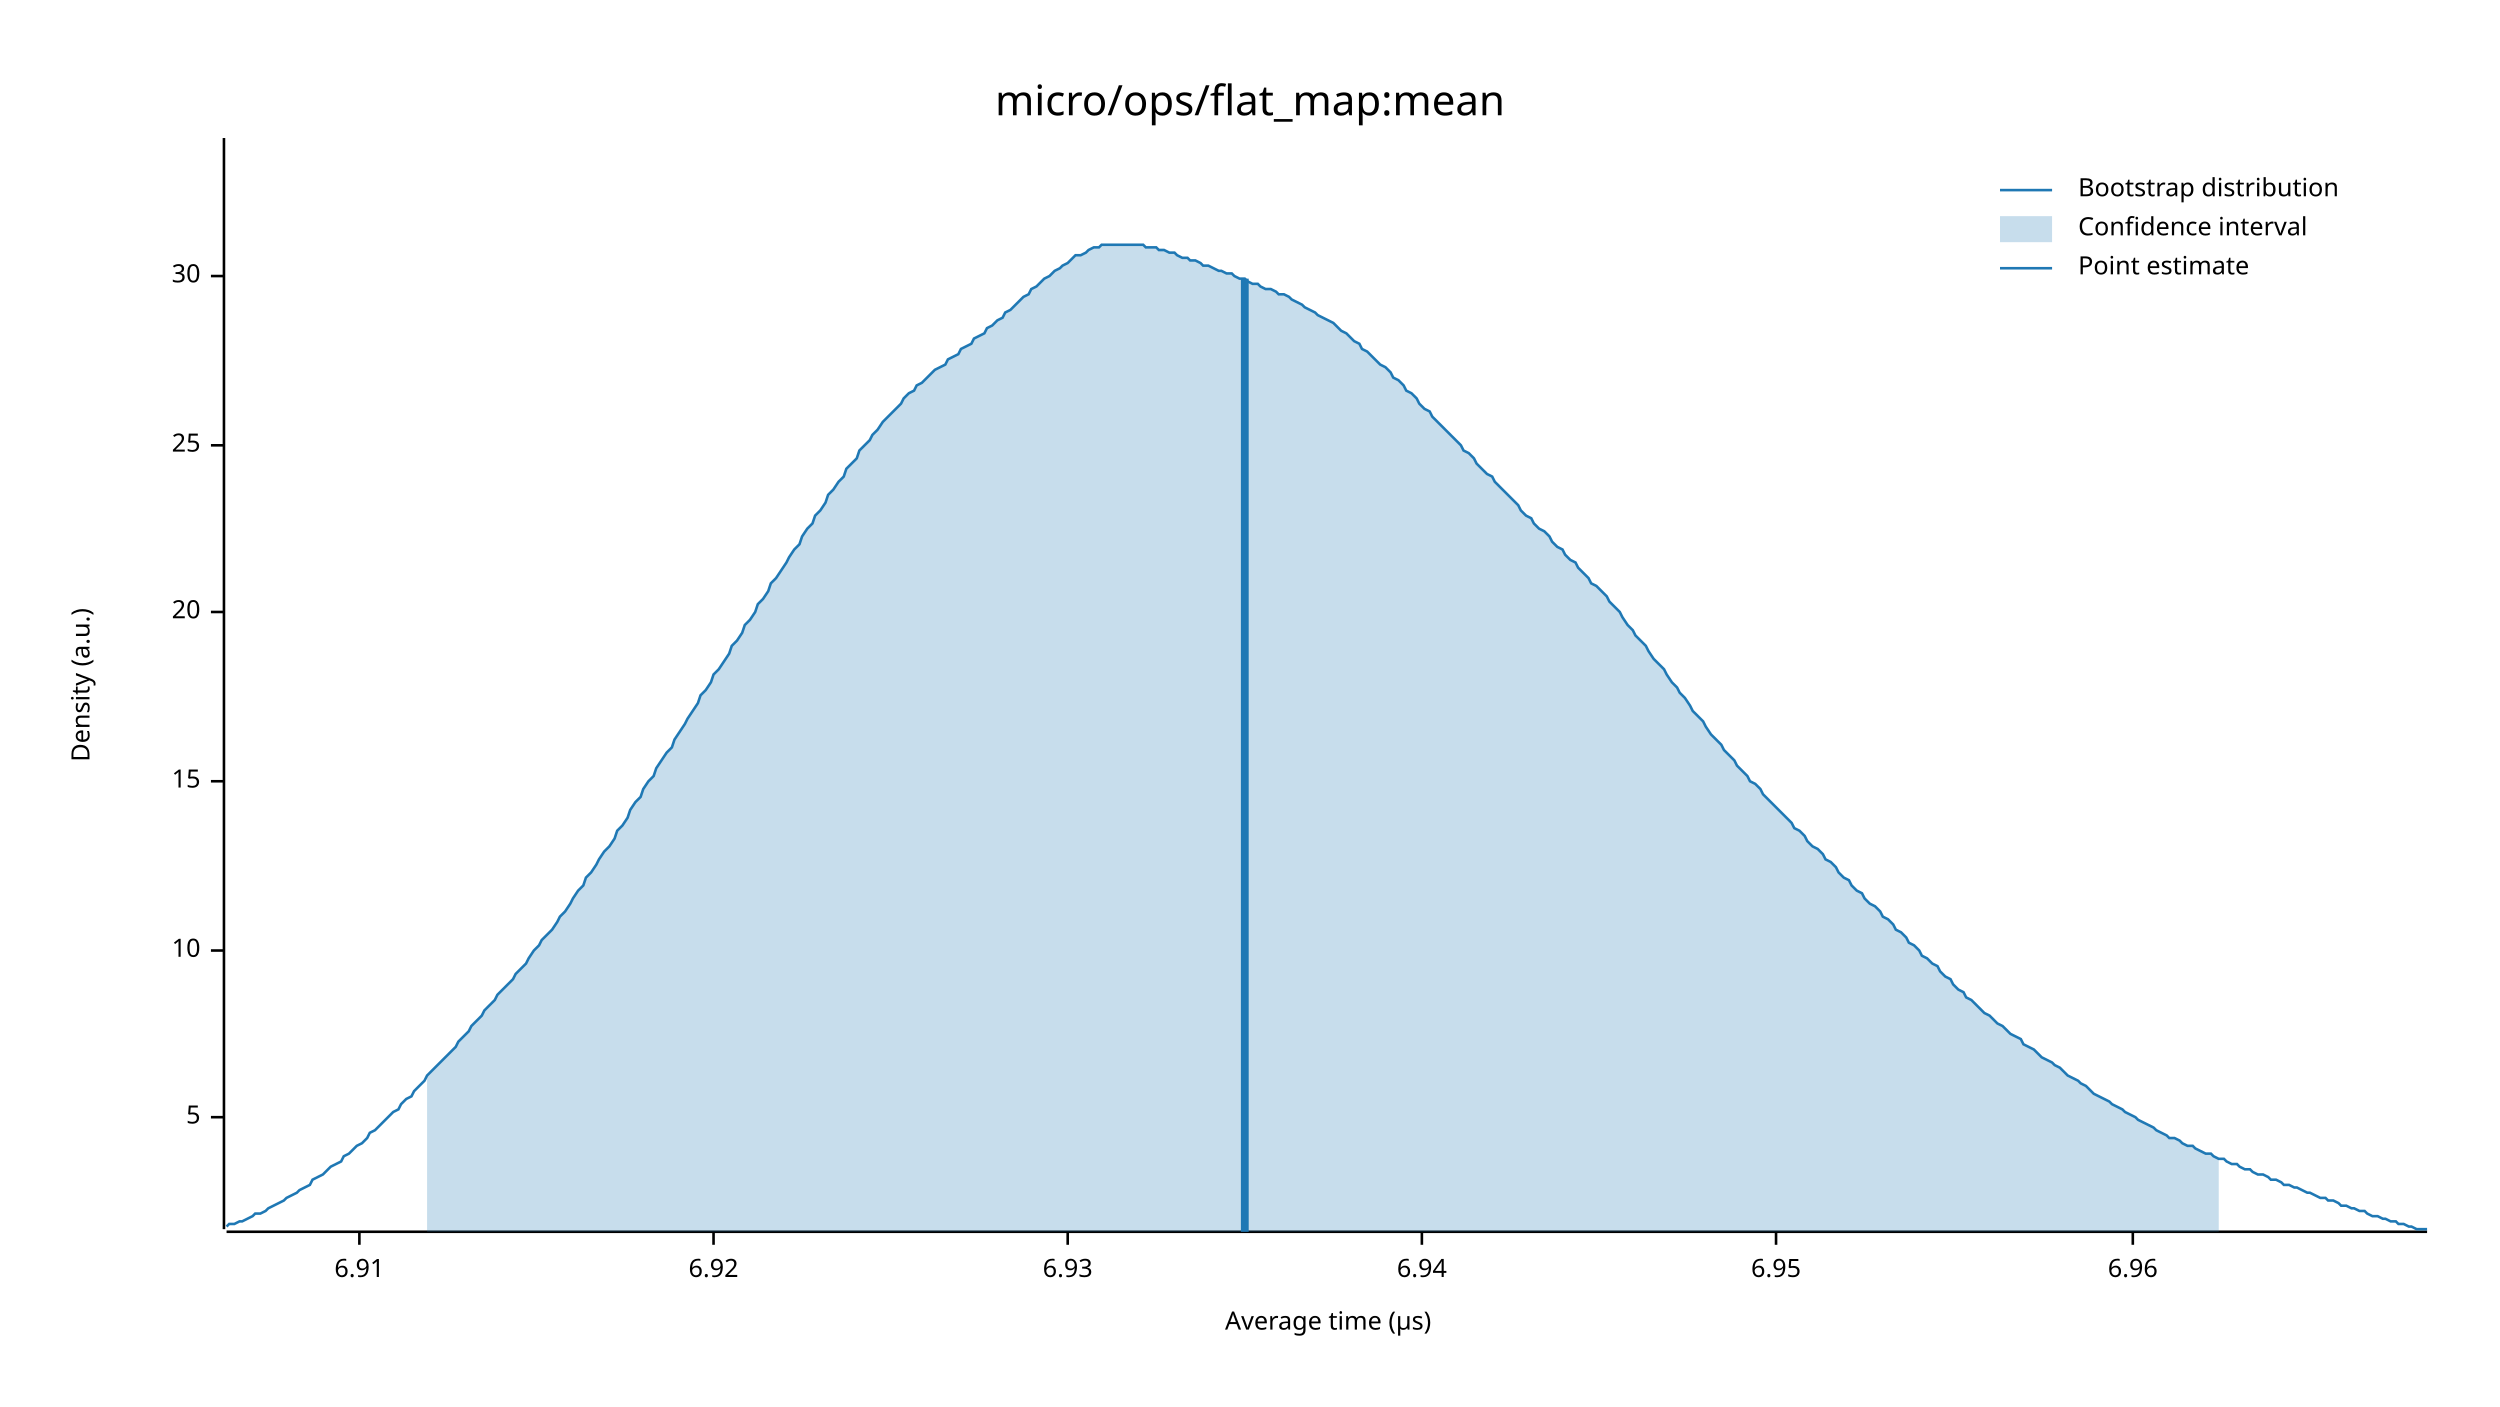
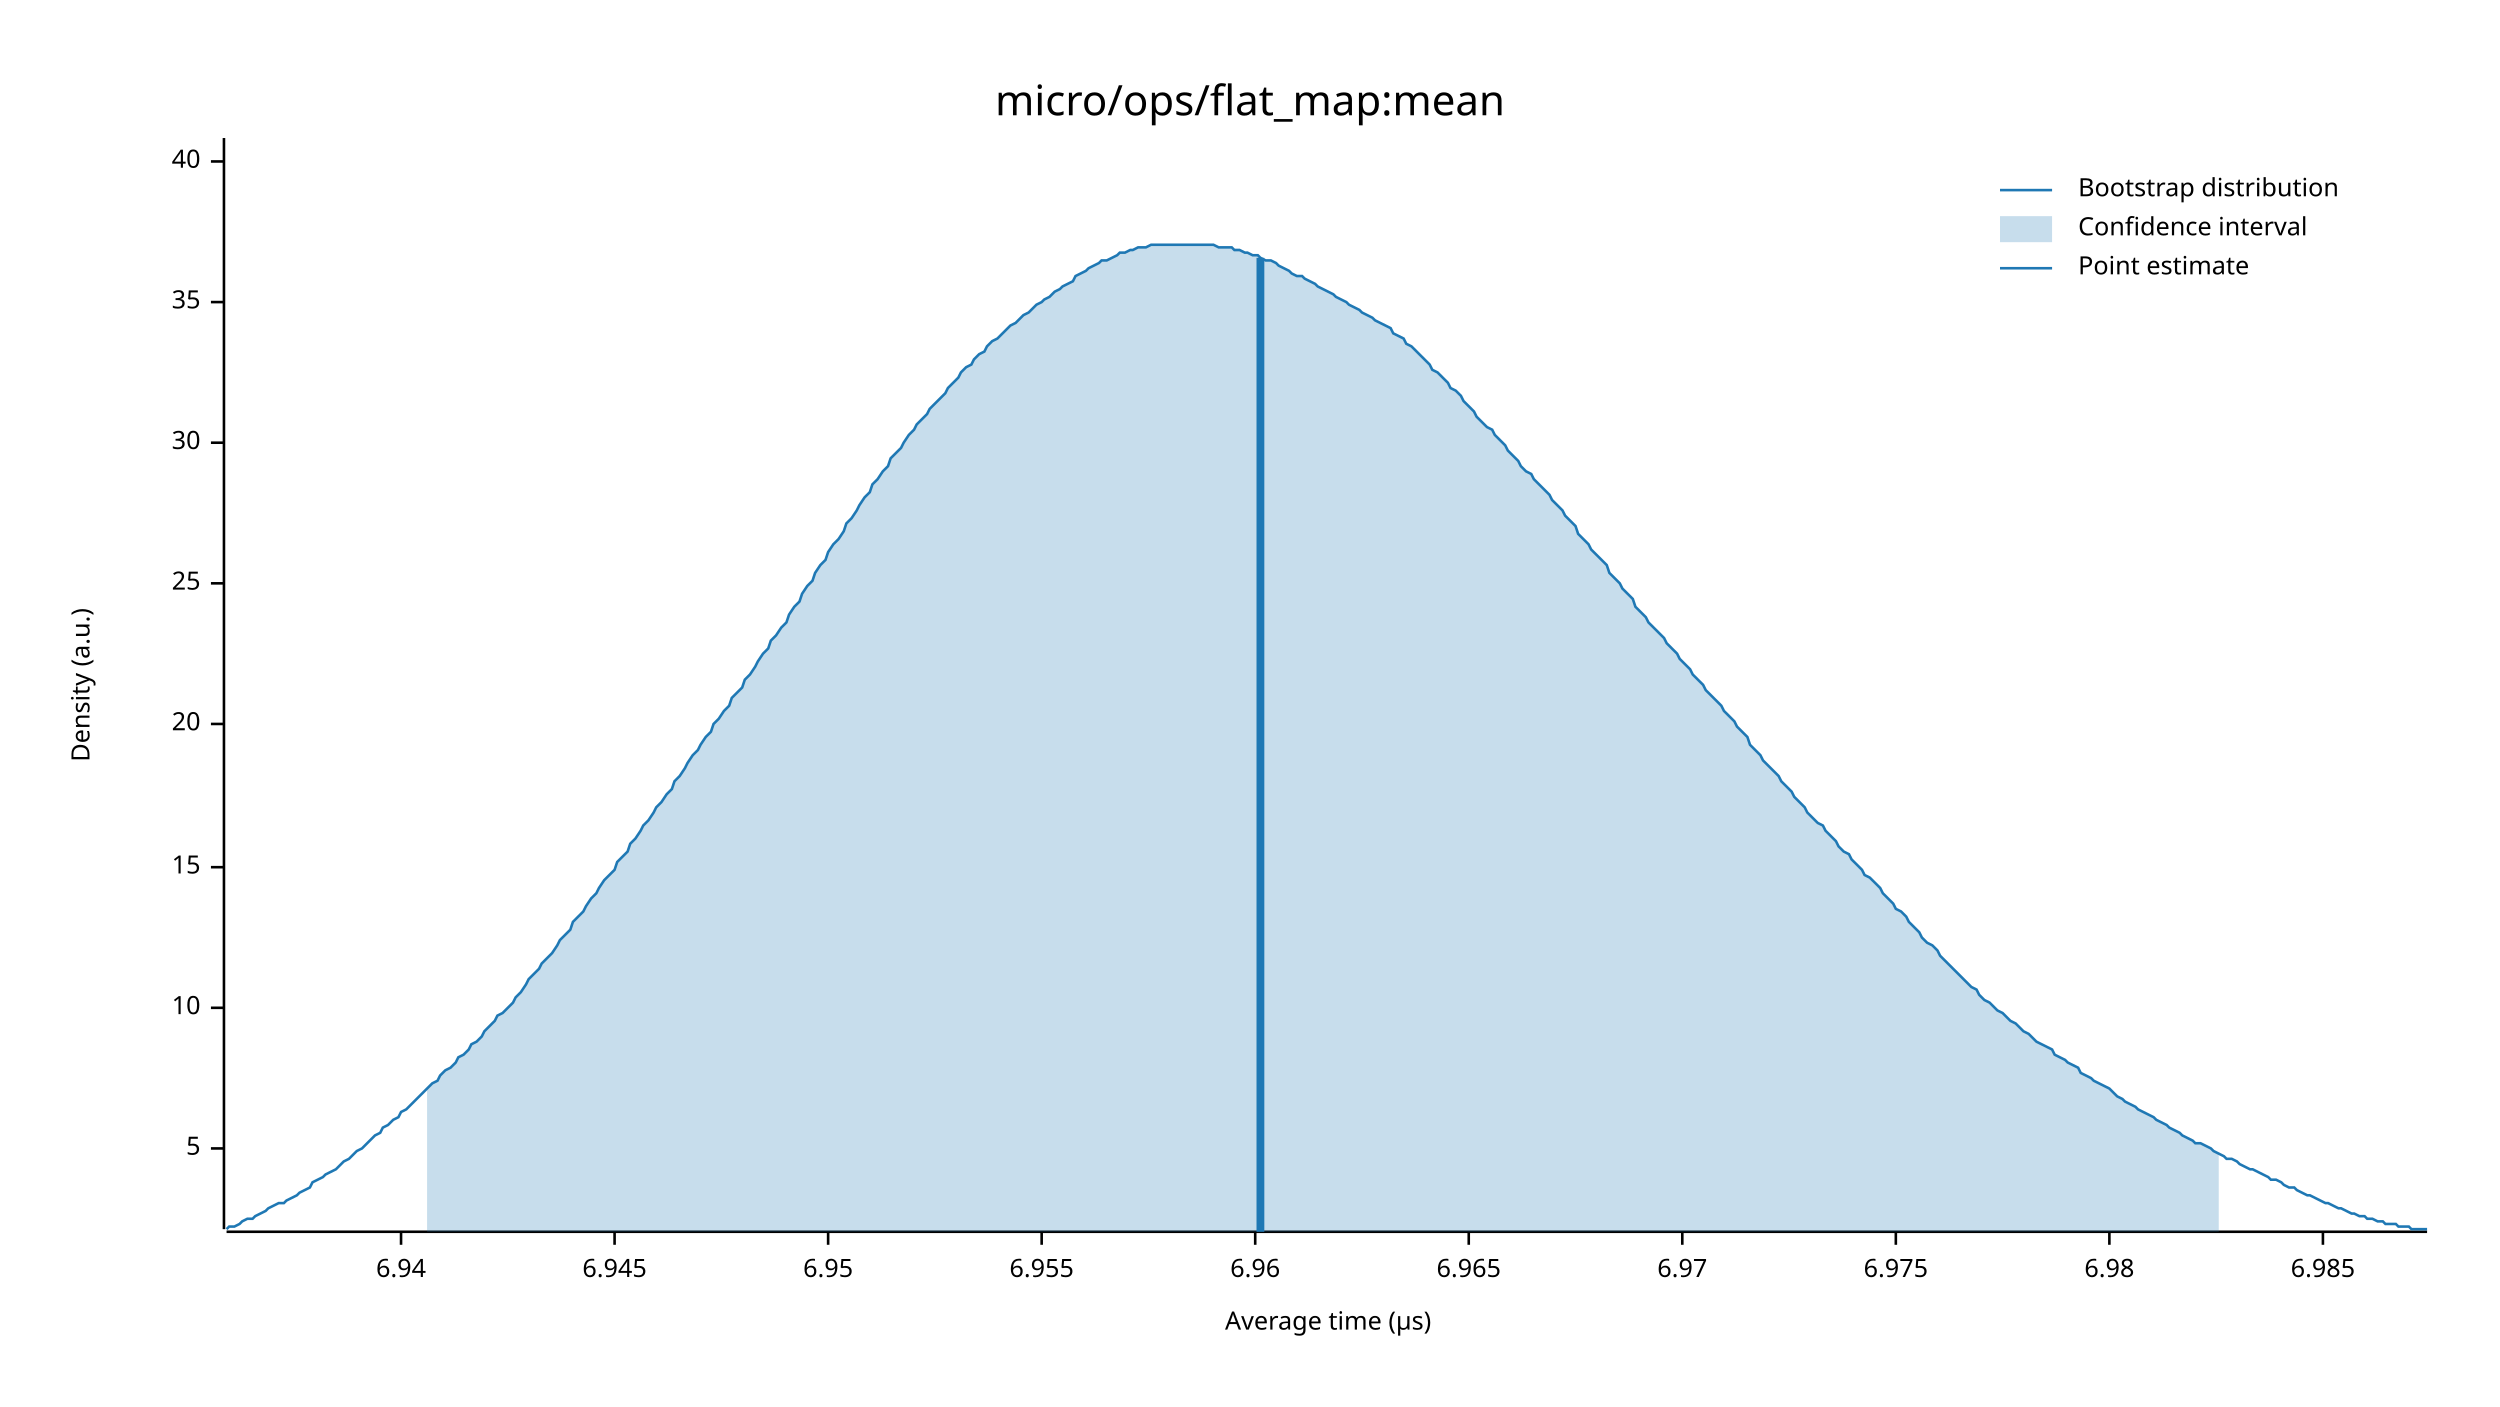
<svg xmlns="http://www.w3.org/2000/svg" width="960" height="540" viewBox="0 0 960 540">
  <text x="480" y="32" dy="0.76em" text-anchor="middle" font-family="sans-serif" font-size="16.129" opacity="1" fill="#000000">
micro/ops/flat_map:mean
</text>
  <text x="27" y="263" dy="0.76em" text-anchor="middle" font-family="sans-serif" font-size="9.677" opacity="1" fill="#000000" transform="rotate(270, 27, 263)">
Density (a.u.)
</text>
  <text x="510" y="513" dy="-0.5ex" text-anchor="middle" font-family="sans-serif" font-size="9.677" opacity="1" fill="#000000">
Average time (µs)
</text>
  <polyline fill="none" opacity="1" stroke="#000000" stroke-width="1" points="86,53 86,472 " />
-   <text x="77" y="429" dy="0.5ex" text-anchor="end" font-family="sans-serif" font-size="9.677" opacity="1" fill="#000000">
+   <text x="77" y="441" dy="0.5ex" text-anchor="end" font-family="sans-serif" font-size="9.677" opacity="1" fill="#000000">
5
</text>
-   <polyline fill="none" opacity="1" stroke="#000000" stroke-width="1" points="81,429 86,429 " />
-   <text x="77" y="365" dy="0.5ex" text-anchor="end" font-family="sans-serif" font-size="9.677" opacity="1" fill="#000000">
+   <polyline fill="none" opacity="1" stroke="#000000" stroke-width="1" points="81,441 86,441 " />
+   <text x="77" y="387" dy="0.5ex" text-anchor="end" font-family="sans-serif" font-size="9.677" opacity="1" fill="#000000">
10
</text>
-   <polyline fill="none" opacity="1" stroke="#000000" stroke-width="1" points="81,365 86,365 " />
-   <text x="77" y="300" dy="0.5ex" text-anchor="end" font-family="sans-serif" font-size="9.677" opacity="1" fill="#000000">
+   <polyline fill="none" opacity="1" stroke="#000000" stroke-width="1" points="81,387 86,387 " />
+   <text x="77" y="333" dy="0.5ex" text-anchor="end" font-family="sans-serif" font-size="9.677" opacity="1" fill="#000000">
15
</text>
-   <polyline fill="none" opacity="1" stroke="#000000" stroke-width="1" points="81,300 86,300 " />
-   <text x="77" y="235" dy="0.5ex" text-anchor="end" font-family="sans-serif" font-size="9.677" opacity="1" fill="#000000">
+   <polyline fill="none" opacity="1" stroke="#000000" stroke-width="1" points="81,333 86,333 " />
+   <text x="77" y="278" dy="0.5ex" text-anchor="end" font-family="sans-serif" font-size="9.677" opacity="1" fill="#000000">
20
</text>
-   <polyline fill="none" opacity="1" stroke="#000000" stroke-width="1" points="81,235 86,235 " />
-   <text x="77" y="171" dy="0.5ex" text-anchor="end" font-family="sans-serif" font-size="9.677" opacity="1" fill="#000000">
+   <polyline fill="none" opacity="1" stroke="#000000" stroke-width="1" points="81,278 86,278 " />
+   <text x="77" y="224" dy="0.5ex" text-anchor="end" font-family="sans-serif" font-size="9.677" opacity="1" fill="#000000">
25
</text>
-   <polyline fill="none" opacity="1" stroke="#000000" stroke-width="1" points="81,171 86,171 " />
-   <text x="77" y="106" dy="0.5ex" text-anchor="end" font-family="sans-serif" font-size="9.677" opacity="1" fill="#000000">
+   <polyline fill="none" opacity="1" stroke="#000000" stroke-width="1" points="81,224 86,224 " />
+   <text x="77" y="170" dy="0.5ex" text-anchor="end" font-family="sans-serif" font-size="9.677" opacity="1" fill="#000000">
30
</text>
-   <polyline fill="none" opacity="1" stroke="#000000" stroke-width="1" points="81,106 86,106 " />
+   <polyline fill="none" opacity="1" stroke="#000000" stroke-width="1" points="81,170 86,170 " />
+   <text x="77" y="116" dy="0.5ex" text-anchor="end" font-family="sans-serif" font-size="9.677" opacity="1" fill="#000000">
+ 35
+ </text>
+   <polyline fill="none" opacity="1" stroke="#000000" stroke-width="1" points="81,116 86,116 " />
+   <text x="77" y="62" dy="0.5ex" text-anchor="end" font-family="sans-serif" font-size="9.677" opacity="1" fill="#000000">
+ 40
+ </text>
+   <polyline fill="none" opacity="1" stroke="#000000" stroke-width="1" points="81,62 86,62 " />
  <polyline fill="none" opacity="1" stroke="#000000" stroke-width="1" points="87,473 932,473 " />
-   <text x="138" y="483" dy="0.76em" text-anchor="middle" font-family="sans-serif" font-size="9.677" opacity="1" fill="#000000">
- 6.91
- </text>
-   <polyline fill="none" opacity="1" stroke="#000000" stroke-width="1" points="138,473 138,478 " />
-   <text x="274" y="483" dy="0.76em" text-anchor="middle" font-family="sans-serif" font-size="9.677" opacity="1" fill="#000000">
- 6.92
- </text>
-   <polyline fill="none" opacity="1" stroke="#000000" stroke-width="1" points="274,473 274,478 " />
-   <text x="410" y="483" dy="0.76em" text-anchor="middle" font-family="sans-serif" font-size="9.677" opacity="1" fill="#000000">
- 6.93
- </text>
-   <polyline fill="none" opacity="1" stroke="#000000" stroke-width="1" points="410,473 410,478 " />
-   <text x="546" y="483" dy="0.76em" text-anchor="middle" font-family="sans-serif" font-size="9.677" opacity="1" fill="#000000">
+   <text x="154" y="483" dy="0.76em" text-anchor="middle" font-family="sans-serif" font-size="9.677" opacity="1" fill="#000000">
6.94
</text>
-   <polyline fill="none" opacity="1" stroke="#000000" stroke-width="1" points="546,473 546,478 " />
-   <text x="682" y="483" dy="0.76em" text-anchor="middle" font-family="sans-serif" font-size="9.677" opacity="1" fill="#000000">
+   <polyline fill="none" opacity="1" stroke="#000000" stroke-width="1" points="154,473 154,478 " />
+   <text x="236" y="483" dy="0.76em" text-anchor="middle" font-family="sans-serif" font-size="9.677" opacity="1" fill="#000000">
+ 6.945
+ </text>
+   <polyline fill="none" opacity="1" stroke="#000000" stroke-width="1" points="236,473 236,478 " />
+   <text x="318" y="483" dy="0.76em" text-anchor="middle" font-family="sans-serif" font-size="9.677" opacity="1" fill="#000000">
6.95
</text>
-   <polyline fill="none" opacity="1" stroke="#000000" stroke-width="1" points="682,473 682,478 " />
-   <text x="819" y="483" dy="0.76em" text-anchor="middle" font-family="sans-serif" font-size="9.677" opacity="1" fill="#000000">
+   <polyline fill="none" opacity="1" stroke="#000000" stroke-width="1" points="318,473 318,478 " />
+   <text x="400" y="483" dy="0.76em" text-anchor="middle" font-family="sans-serif" font-size="9.677" opacity="1" fill="#000000">
+ 6.955
+ </text>
+   <polyline fill="none" opacity="1" stroke="#000000" stroke-width="1" points="400,473 400,478 " />
+   <text x="482" y="483" dy="0.76em" text-anchor="middle" font-family="sans-serif" font-size="9.677" opacity="1" fill="#000000">
6.96
</text>
-   <polyline fill="none" opacity="1" stroke="#000000" stroke-width="1" points="819,473 819,478 " />
-   <polyline fill="none" opacity="1" stroke="#1F78B4" stroke-width="1" points="87,471 88,470 90,470 92,469 93,469 95,468 97,467 98,466 100,466 102,465 103,464 105,463 107,462 109,461 110,460 112,459 114,458 115,457 117,456 119,455 120,453 122,452 124,451 125,450 127,448 129,447 131,446 132,444 134,443 136,441 137,440 139,439 141,437 142,435 144,434 146,432 147,431 149,429 151,427 153,426 154,424 156,422 158,421 159,419 161,417 163,415 164,413 166,411 168,409 169,408 171,406 173,404 175,402 176,400 178,398 180,396 181,394 183,392 185,390 186,388 188,386 190,384 191,382 193,380 195,378 197,376 198,374 200,372 202,370 203,368 205,365 207,363 208,361 210,359 212,357 214,354 215,352 217,350 219,347 220,345 222,342 224,340 225,337 227,335 229,332 230,330 232,327 234,325 236,322 237,319 239,317 241,314 242,311 244,308 246,306 247,303 249,300 251,298 252,295 254,292 256,289 258,287 259,284 261,281 263,278 264,276 266,273 268,270 269,267 271,265 273,262 274,259 276,257 278,254 280,251 281,248 283,246 285,243 286,240 288,238 290,235 291,232 293,230 295,227 296,224 298,222 300,219 302,216 303,214 305,211 307,209 308,206 310,203 312,201 313,198 315,196 317,193 318,190 320,188 322,185 324,183 325,180 327,178 329,176 330,173 332,171 334,169 335,167 337,165 339,162 341,160 342,159 344,157 346,155 347,153 349,151 351,150 352,148 354,147 356,145 357,144 359,142 361,141 363,140 364,138 366,137 368,136 369,134 371,133 373,132 374,130 376,129 378,128 379,126 381,125 383,123 385,122 386,120 388,119 390,117 391,116 393,114 395,113 396,111 398,110 400,108 401,107 403,106 405,104 407,103 408,102 410,101 412,99 413,98 415,98 417,97 418,96 420,95 422,95 423,94 425,94 427,94 429,94 430,94 432,94 434,94 435,94 437,94 439,94 440,95 442,95 444,95 445,96 447,96 449,97 451,97 452,98 454,99 456,99 457,100 459,100 461,101 462,102 464,102 466,103 468,104 469,104 471,105 473,105 474,106 476,107 478,107 479,108 481,109 483,109 484,110 486,111 488,111 490,112 491,113 493,113 495,114 496,115 498,116 500,117 501,118 503,119 505,120 506,121 508,122 510,123 512,124 513,125 515,127 517,128 518,129 520,131 522,132 523,134 525,135 527,137 528,138 530,140 532,141 534,143 535,145 537,146 539,148 540,150 542,151 544,153 545,155 547,157 549,158 550,160 552,162 554,164 556,166 557,167 559,169 561,171 562,173 564,174 566,176 567,178 569,180 571,182 573,183 574,185 576,187 578,189 579,190 581,192 583,194 584,196 586,198 588,199 589,201 591,203 593,204 595,206 596,208 598,210 600,211 601,213 603,215 605,216 606,218 608,220 610,222 611,224 613,225 615,227 617,229 618,231 620,233 622,235 623,237 625,240 627,242 628,244 630,246 632,248 633,250 635,253 637,255 639,257 640,259 642,262 644,264 645,266 647,268 649,271 650,273 652,275 654,277 655,279 657,282 659,284 661,286 662,288 664,290 666,292 667,294 669,296 671,298 672,300 674,301 676,303 677,305 679,307 681,309 683,311 684,312 686,314 688,316 689,318 691,319 693,321 694,323 696,325 698,326 700,328 701,330 703,331 705,333 706,335 708,337 710,338 711,340 713,342 715,343 716,345 718,347 720,348 722,350 723,352 725,353 727,355 728,357 730,358 732,360 733,362 735,363 737,365 738,367 740,368 742,370 744,371 745,373 747,375 749,376 750,378 752,380 754,381 755,383 757,384 759,386 760,387 762,389 764,390 766,392 767,393 769,394 771,396 772,397 774,398 776,399 777,401 779,402 781,403 782,404 784,406 786,407 788,408 789,409 791,410 793,412 794,413 796,414 798,415 799,416 801,417 803,419 804,420 806,421 808,422 810,423 811,424 813,425 815,426 816,427 818,428 820,429 821,430 823,431 825,432 827,433 828,434 830,435 832,436 833,437 835,437 837,438 838,439 840,440 842,440 843,441 845,442 847,443 849,443 850,444 852,445 854,445 855,446 857,447 859,447 860,448 862,449 864,449 865,450 867,451 869,451 871,452 872,453 874,453 876,454 877,455 879,455 881,456 882,456 884,457 886,458 887,458 889,459 891,460 893,460 894,461 896,461 898,462 899,463 901,463 903,464 904,464 906,465 908,465 909,466 911,467 913,467 915,468 916,468 918,469 920,469 921,470 923,470 925,471 926,471 928,472 930,472 932,472 " />
-   <polygon opacity="0.25" fill="#1F78B4" points="164,413 166,411 168,409 169,408 171,406 173,404 175,402 176,400 178,398 180,396 181,394 183,392 185,390 186,388 188,386 190,384 191,382 193,380 195,378 197,376 198,374 200,372 202,370 203,368 205,365 207,363 208,361 210,359 212,357 214,354 215,352 217,350 219,347 220,345 222,342 224,340 225,337 227,335 229,332 230,330 232,327 234,325 236,322 237,319 239,317 241,314 242,311 244,308 246,306 247,303 249,300 251,298 252,295 254,292 256,289 258,287 259,284 261,281 263,278 264,276 266,273 268,270 269,267 271,265 273,262 274,259 276,257 278,254 280,251 281,248 283,246 285,243 286,240 288,238 290,235 291,232 293,230 295,227 296,224 298,222 300,219 302,216 303,214 305,211 307,209 308,206 310,203 312,201 313,198 315,196 317,193 318,190 320,188 322,185 324,183 325,180 327,178 329,176 330,173 332,171 334,169 335,167 337,165 339,162 341,160 342,159 344,157 346,155 347,153 349,151 351,150 352,148 354,147 356,145 357,144 359,142 361,141 363,140 364,138 366,137 368,136 369,134 371,133 373,132 374,130 376,129 378,128 379,126 381,125 383,123 385,122 386,120 388,119 390,117 391,116 393,114 395,113 396,111 398,110 400,108 401,107 403,106 405,104 407,103 408,102 410,101 412,99 413,98 415,98 417,97 418,96 420,95 422,95 423,94 425,94 427,94 429,94 430,94 432,94 434,94 435,94 437,94 439,94 440,95 442,95 444,95 445,96 447,96 449,97 451,97 452,98 454,99 456,99 457,100 459,100 461,101 462,102 464,102 466,103 468,104 469,104 471,105 473,105 474,106 476,107 478,107 479,108 481,109 483,109 484,110 486,111 488,111 490,112 491,113 493,113 495,114 496,115 498,116 500,117 501,118 503,119 505,120 506,121 508,122 510,123 512,124 513,125 515,127 517,128 518,129 520,131 522,132 523,134 525,135 527,137 528,138 530,140 532,141 534,143 535,145 537,146 539,148 540,150 542,151 544,153 545,155 547,157 549,158 550,160 552,162 554,164 556,166 557,167 559,169 561,171 562,173 564,174 566,176 567,178 569,180 571,182 573,183 574,185 576,187 578,189 579,190 581,192 583,194 584,196 586,198 588,199 589,201 591,203 593,204 595,206 596,208 598,210 600,211 601,213 603,215 605,216 606,218 608,220 610,222 611,224 613,225 615,227 617,229 618,231 620,233 622,235 623,237 625,240 627,242 628,244 630,246 632,248 633,250 635,253 637,255 639,257 640,259 642,262 644,264 645,266 647,268 649,271 650,273 652,275 654,277 655,279 657,282 659,284 661,286 662,288 664,290 666,292 667,294 669,296 671,298 672,300 674,301 676,303 677,305 679,307 681,309 683,311 684,312 686,314 688,316 689,318 691,319 693,321 694,323 696,325 698,326 700,328 701,330 703,331 705,333 706,335 708,337 710,338 711,340 713,342 715,343 716,345 718,347 720,348 722,350 723,352 725,353 727,355 728,357 730,358 732,360 733,362 735,363 737,365 738,367 740,368 742,370 744,371 745,373 747,375 749,376 750,378 752,380 754,381 755,383 757,384 759,386 760,387 762,389 764,390 766,392 767,393 769,394 771,396 772,397 774,398 776,399 777,401 779,402 781,403 782,404 784,406 786,407 788,408 789,409 791,410 793,412 794,413 796,414 798,415 799,416 801,417 803,419 804,420 806,421 808,422 810,423 811,424 813,425 815,426 816,427 818,428 820,429 821,430 823,431 825,432 827,433 828,434 830,435 832,436 833,437 835,437 837,438 838,439 840,440 842,440 843,441 845,442 847,443 849,443 850,444 852,445 852,473 164,473 " />
-   <polyline fill="none" opacity="1" stroke="#1F78B4" stroke-width="3" points="478,473 478,107 " />
+   <polyline fill="none" opacity="1" stroke="#000000" stroke-width="1" points="482,473 482,478 " />
+   <text x="564" y="483" dy="0.76em" text-anchor="middle" font-family="sans-serif" font-size="9.677" opacity="1" fill="#000000">
+ 6.965
+ </text>
+   <polyline fill="none" opacity="1" stroke="#000000" stroke-width="1" points="564,473 564,478 " />
+   <text x="646" y="483" dy="0.76em" text-anchor="middle" font-family="sans-serif" font-size="9.677" opacity="1" fill="#000000">
+ 6.97
+ </text>
+   <polyline fill="none" opacity="1" stroke="#000000" stroke-width="1" points="646,473 646,478 " />
+   <text x="728" y="483" dy="0.76em" text-anchor="middle" font-family="sans-serif" font-size="9.677" opacity="1" fill="#000000">
+ 6.975
+ </text>
+   <polyline fill="none" opacity="1" stroke="#000000" stroke-width="1" points="728,473 728,478 " />
+   <text x="810" y="483" dy="0.76em" text-anchor="middle" font-family="sans-serif" font-size="9.677" opacity="1" fill="#000000">
+ 6.98
+ </text>
+   <polyline fill="none" opacity="1" stroke="#000000" stroke-width="1" points="810,473 810,478 " />
+   <text x="892" y="483" dy="0.76em" text-anchor="middle" font-family="sans-serif" font-size="9.677" opacity="1" fill="#000000">
+ 6.985
+ </text>
+   <polyline fill="none" opacity="1" stroke="#000000" stroke-width="1" points="892,473 892,478 " />
+   <polyline fill="none" opacity="1" stroke="#1F78B4" stroke-width="1" points="87,472 88,471 90,471 92,470 93,469 95,468 97,468 98,467 100,466 102,465 103,464 105,463 107,462 109,462 110,461 112,460 114,459 115,458 117,457 119,456 120,454 122,453 124,452 125,451 127,450 129,449 131,447 132,446 134,445 136,443 137,442 139,441 141,439 142,438 144,436 146,435 147,433 149,432 151,430 153,429 154,427 156,426 158,424 159,423 161,421 163,419 164,418 166,416 168,415 169,413 171,411 173,410 175,408 176,406 178,405 180,403 181,401 183,400 185,398 186,396 188,394 190,392 191,390 193,389 195,387 197,385 198,383 200,381 202,378 203,376 205,374 207,372 208,370 210,368 212,366 214,363 215,361 217,359 219,357 220,354 222,352 224,350 225,348 227,345 229,343 230,341 232,338 234,336 236,334 237,331 239,329 241,327 242,324 244,322 246,319 247,317 249,315 251,312 252,310 254,308 256,305 258,303 259,300 261,298 263,295 264,293 266,290 268,288 269,286 271,283 273,281 274,278 276,276 278,273 280,271 281,268 283,266 285,264 286,261 288,259 290,256 291,254 293,251 295,249 296,246 298,244 300,241 302,239 303,236 305,233 307,231 308,228 310,225 312,223 313,220 315,217 317,215 318,212 320,209 322,207 324,204 325,201 327,199 329,196 330,194 332,191 334,189 335,186 337,184 339,181 341,179 342,176 344,174 346,172 347,170 349,167 351,165 352,163 354,161 356,159 357,157 359,155 361,153 363,151 364,149 366,147 368,145 369,143 371,141 373,140 374,138 376,136 378,135 379,133 381,131 383,130 385,128 386,127 388,125 390,124 391,123 393,121 395,120 396,119 398,117 400,116 401,115 403,114 405,112 407,111 408,110 410,109 412,108 413,106 415,105 417,104 418,103 420,102 422,101 423,100 425,100 427,99 429,98 430,97 432,97 434,96 435,96 437,95 439,95 440,95 442,94 444,94 445,94 447,94 449,94 451,94 452,94 454,94 456,94 457,94 459,94 461,94 462,94 464,94 466,94 468,95 469,95 471,95 473,95 474,96 476,96 478,97 479,97 481,98 483,98 484,99 486,100 488,100 490,101 491,102 493,103 495,104 496,105 498,106 500,106 501,107 503,108 505,109 506,110 508,111 510,112 512,113 513,114 515,115 517,116 518,117 520,118 522,119 523,120 525,121 527,122 528,123 530,124 532,125 534,126 535,128 537,129 539,130 540,132 542,133 544,135 545,136 547,138 549,140 550,142 552,143 554,145 556,147 557,149 559,150 561,152 562,154 564,156 566,158 567,160 569,162 571,164 573,165 574,167 576,169 578,171 579,173 581,175 583,177 584,179 586,181 588,182 589,184 591,186 593,188 595,190 596,192 598,194 600,196 601,198 603,200 605,202 606,205 608,207 610,209 611,211 613,213 615,215 617,217 618,220 620,222 622,224 623,226 625,228 627,230 628,233 630,235 632,237 633,239 635,241 637,243 639,245 640,247 642,249 644,251 645,253 647,255 649,257 650,259 652,261 654,263 655,265 657,267 659,269 661,271 662,273 664,275 666,277 667,279 669,281 671,283 672,286 674,288 676,290 677,292 679,294 681,296 683,298 684,300 686,302 688,304 689,306 691,308 693,310 694,312 696,314 698,316 700,317 701,319 703,321 705,323 706,325 708,327 710,328 711,330 713,332 715,334 716,336 718,337 720,339 722,341 723,343 725,345 727,347 728,349 730,350 732,352 733,354 735,356 737,358 738,360 740,362 742,363 744,365 745,367 747,369 749,371 750,372 752,374 754,376 755,377 757,379 759,380 760,382 762,384 764,385 766,387 767,388 769,389 771,391 772,392 774,393 776,395 777,396 779,397 781,399 782,400 784,401 786,402 788,403 789,405 791,406 793,407 794,408 796,409 798,410 799,412 801,413 803,414 804,415 806,416 808,417 810,418 811,419 813,421 815,422 816,423 818,424 820,425 821,426 823,427 825,428 827,429 828,430 830,431 832,432 833,433 835,434 837,435 838,436 840,437 842,438 843,439 845,439 847,440 849,441 850,442 852,443 854,444 855,445 857,445 859,446 860,447 862,448 864,449 865,449 867,450 869,451 871,452 872,453 874,453 876,454 877,455 879,456 881,456 882,457 884,458 886,459 887,459 889,460 891,461 893,462 894,462 896,463 898,464 899,464 901,465 903,466 904,466 906,467 908,467 909,468 911,468 913,469 915,469 916,470 918,470 920,470 921,471 923,471 925,471 926,472 928,472 930,472 932,472 " />
+   <polygon opacity="0.25" fill="#1F78B4" points="164,418 166,416 168,415 169,413 171,411 173,410 175,408 176,406 178,405 180,403 181,401 183,400 185,398 186,396 188,394 190,392 191,390 193,389 195,387 197,385 198,383 200,381 202,378 203,376 205,374 207,372 208,370 210,368 212,366 214,363 215,361 217,359 219,357 220,354 222,352 224,350 225,348 227,345 229,343 230,341 232,338 234,336 236,334 237,331 239,329 241,327 242,324 244,322 246,319 247,317 249,315 251,312 252,310 254,308 256,305 258,303 259,300 261,298 263,295 264,293 266,290 268,288 269,286 271,283 273,281 274,278 276,276 278,273 280,271 281,268 283,266 285,264 286,261 288,259 290,256 291,254 293,251 295,249 296,246 298,244 300,241 302,239 303,236 305,233 307,231 308,228 310,225 312,223 313,220 315,217 317,215 318,212 320,209 322,207 324,204 325,201 327,199 329,196 330,194 332,191 334,189 335,186 337,184 339,181 341,179 342,176 344,174 346,172 347,170 349,167 351,165 352,163 354,161 356,159 357,157 359,155 361,153 363,151 364,149 366,147 368,145 369,143 371,141 373,140 374,138 376,136 378,135 379,133 381,131 383,130 385,128 386,127 388,125 390,124 391,123 393,121 395,120 396,119 398,117 400,116 401,115 403,114 405,112 407,111 408,110 410,109 412,108 413,106 415,105 417,104 418,103 420,102 422,101 423,100 425,100 427,99 429,98 430,97 432,97 434,96 435,96 437,95 439,95 440,95 442,94 444,94 445,94 447,94 449,94 451,94 452,94 454,94 456,94 457,94 459,94 461,94 462,94 464,94 466,94 468,95 469,95 471,95 473,95 474,96 476,96 478,97 479,97 481,98 483,98 484,99 486,100 488,100 490,101 491,102 493,103 495,104 496,105 498,106 500,106 501,107 503,108 505,109 506,110 508,111 510,112 512,113 513,114 515,115 517,116 518,117 520,118 522,119 523,120 525,121 527,122 528,123 530,124 532,125 534,126 535,128 537,129 539,130 540,132 542,133 544,135 545,136 547,138 549,140 550,142 552,143 554,145 556,147 557,149 559,150 561,152 562,154 564,156 566,158 567,160 569,162 571,164 573,165 574,167 576,169 578,171 579,173 581,175 583,177 584,179 586,181 588,182 589,184 591,186 593,188 595,190 596,192 598,194 600,196 601,198 603,200 605,202 606,205 608,207 610,209 611,211 613,213 615,215 617,217 618,220 620,222 622,224 623,226 625,228 627,230 628,233 630,235 632,237 633,239 635,241 637,243 639,245 640,247 642,249 644,251 645,253 647,255 649,257 650,259 652,261 654,263 655,265 657,267 659,269 661,271 662,273 664,275 666,277 667,279 669,281 671,283 672,286 674,288 676,290 677,292 679,294 681,296 683,298 684,300 686,302 688,304 689,306 691,308 693,310 694,312 696,314 698,316 700,317 701,319 703,321 705,323 706,325 708,327 710,328 711,330 713,332 715,334 716,336 718,337 720,339 722,341 723,343 725,345 727,347 728,349 730,350 732,352 733,354 735,356 737,358 738,360 740,362 742,363 744,365 745,367 747,369 749,371 750,372 752,374 754,376 755,377 757,379 759,380 760,382 762,384 764,385 766,387 767,388 769,389 771,391 772,392 774,393 776,395 777,396 779,397 781,399 782,400 784,401 786,402 788,403 789,405 791,406 793,407 794,408 796,409 798,410 799,412 801,413 803,414 804,415 806,416 808,417 810,418 811,419 813,421 815,422 816,423 818,424 820,425 821,426 823,427 825,428 827,429 828,430 830,431 832,432 833,433 835,434 837,435 838,436 840,437 842,438 843,439 845,439 847,440 849,441 850,442 852,443 852,473 164,473 " />
+   <polyline fill="none" opacity="1" stroke="#1F78B4" stroke-width="3" points="484,473 484,99 " />
  <text x="798" y="68" dy="0.76em" text-anchor="start" font-family="sans-serif" font-size="9.677" opacity="1" fill="#000000">
Bootstrap distribution
</text>
  <text x="798" y="83" dy="0.76em" text-anchor="start" font-family="sans-serif" font-size="9.677" opacity="1" fill="#000000">
Confidence interval
</text>
  <text x="798" y="98" dy="0.76em" text-anchor="start" font-family="sans-serif" font-size="9.677" opacity="1" fill="#000000">
Point estimate
</text>
  <polyline fill="none" opacity="1" stroke="#1F78B4" stroke-width="1" points="768,73 788,73 " />
  <rect x="768" y="83" width="20" height="10" opacity="0.25" fill="#1F78B4" stroke="none" />
  <polyline fill="none" opacity="1" stroke="#1F78B4" stroke-width="1" points="768,103 788,103 " />
</svg>
